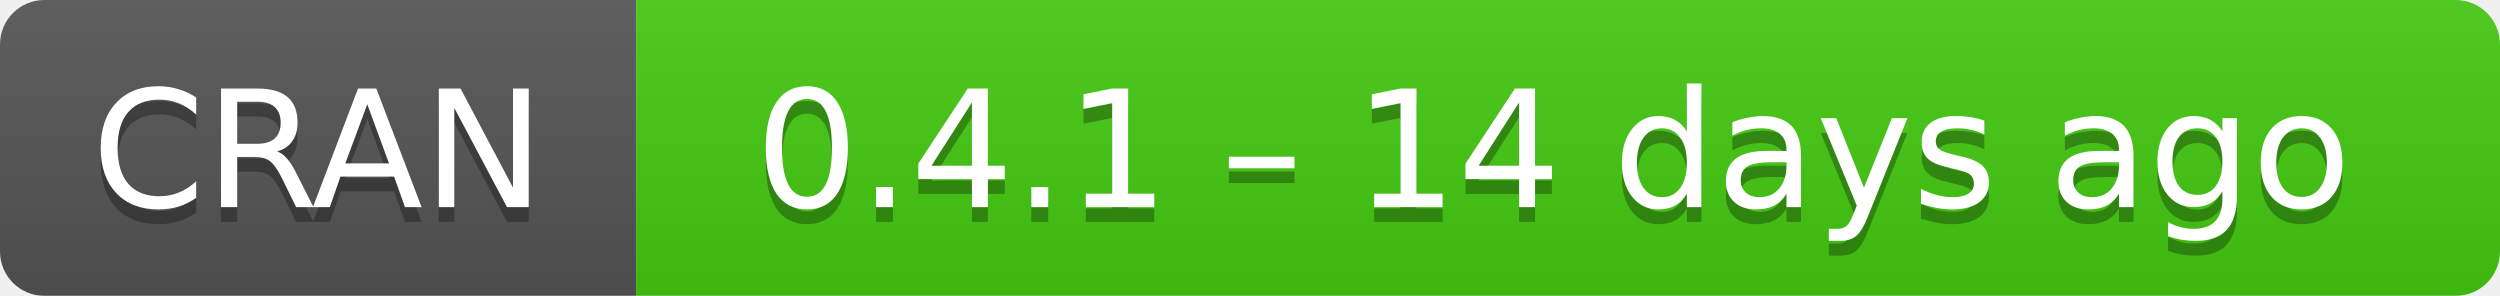
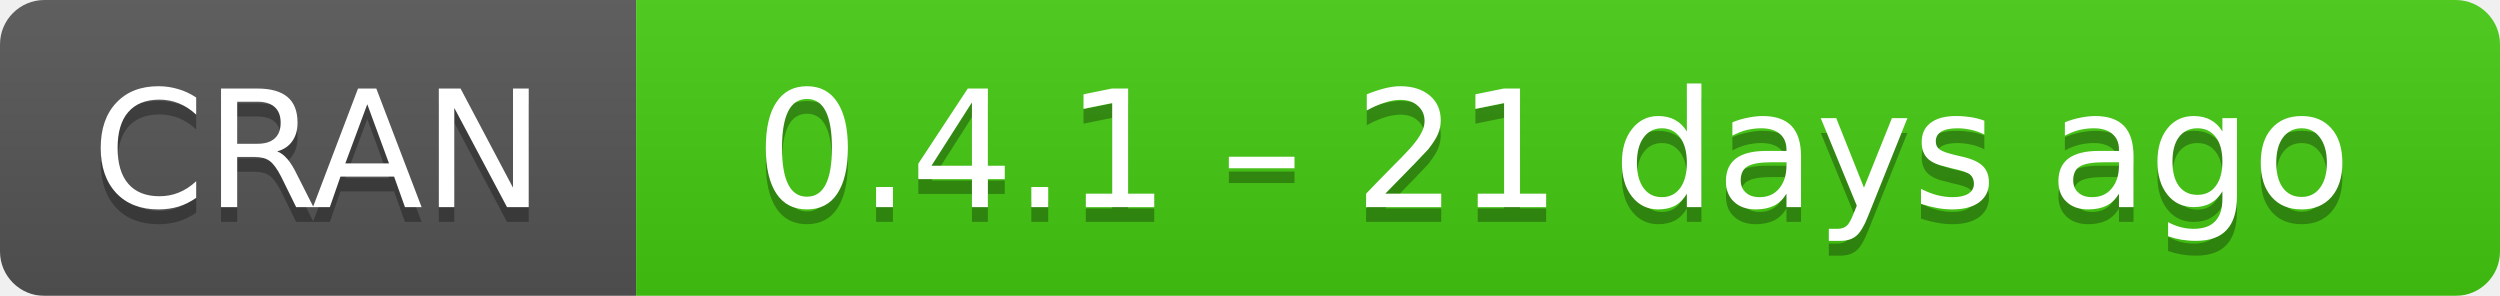
- <svg xmlns="http://www.w3.org/2000/svg" width="169" height="20" aria-label="CRAN 0.4.1 – 14 days ago">
+ <svg xmlns="http://www.w3.org/2000/svg" width="169" height="20" aria-label="CRAN 0.4.1 – 21 days ago">
  <linearGradient id="b" x2="0" y2="100%">
    <stop offset="0" stop-color="#bbb" stop-opacity=".1" />
    <stop offset="1" stop-opacity=".1" />
  </linearGradient>
  <mask id="a">
    <rect width="169" height="20" rx="3" fill="#fff" />
  </mask>
  <g mask="url(#a)">
    <path fill="#555" d="M0 0h43v20H0z" />
    <path fill="#4c1" d="M43 0h147v20H43z" />
    <path fill="url(#b)" d="M0 0h169v20H0z" />
  </g>
  <g fill="#fff" text-anchor="middle" font-family="DejaVu Sans,Verdana,Geneva,sans-serif" font-size="11">
    <text x="21.5" y="15" fill="#010101" fill-opacity=".3">
      CRAN
    </text>
    <text x="21.5" y="14">
      CRAN
    </text>
    <text x="105" y="15" fill="#010101" fill-opacity=".3">
-       0.4.1 – 14 days ago
+       0.4.1 – 21 days ago
    </text>
    <text x="105" y="14">
-       0.4.1 – 14 days ago
+       0.4.1 – 21 days ago
    </text>
  </g>
</svg>
